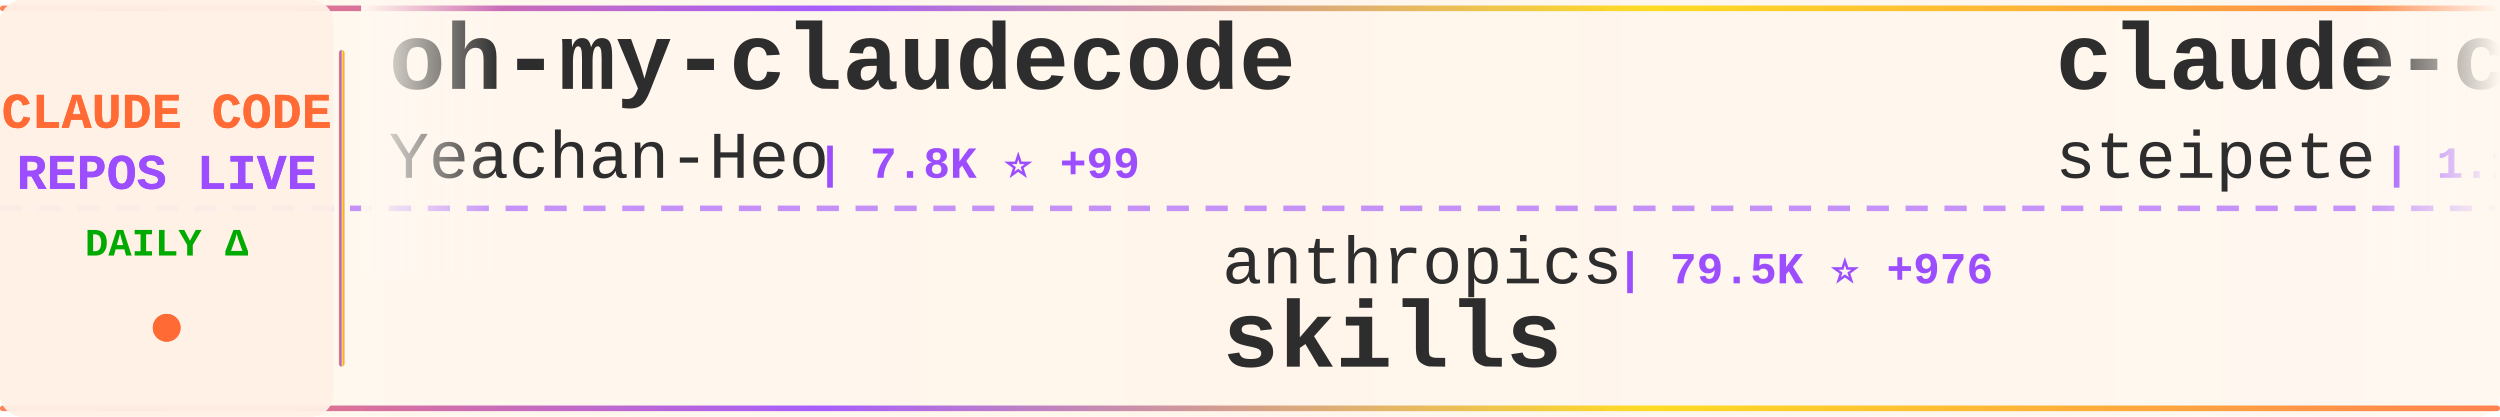
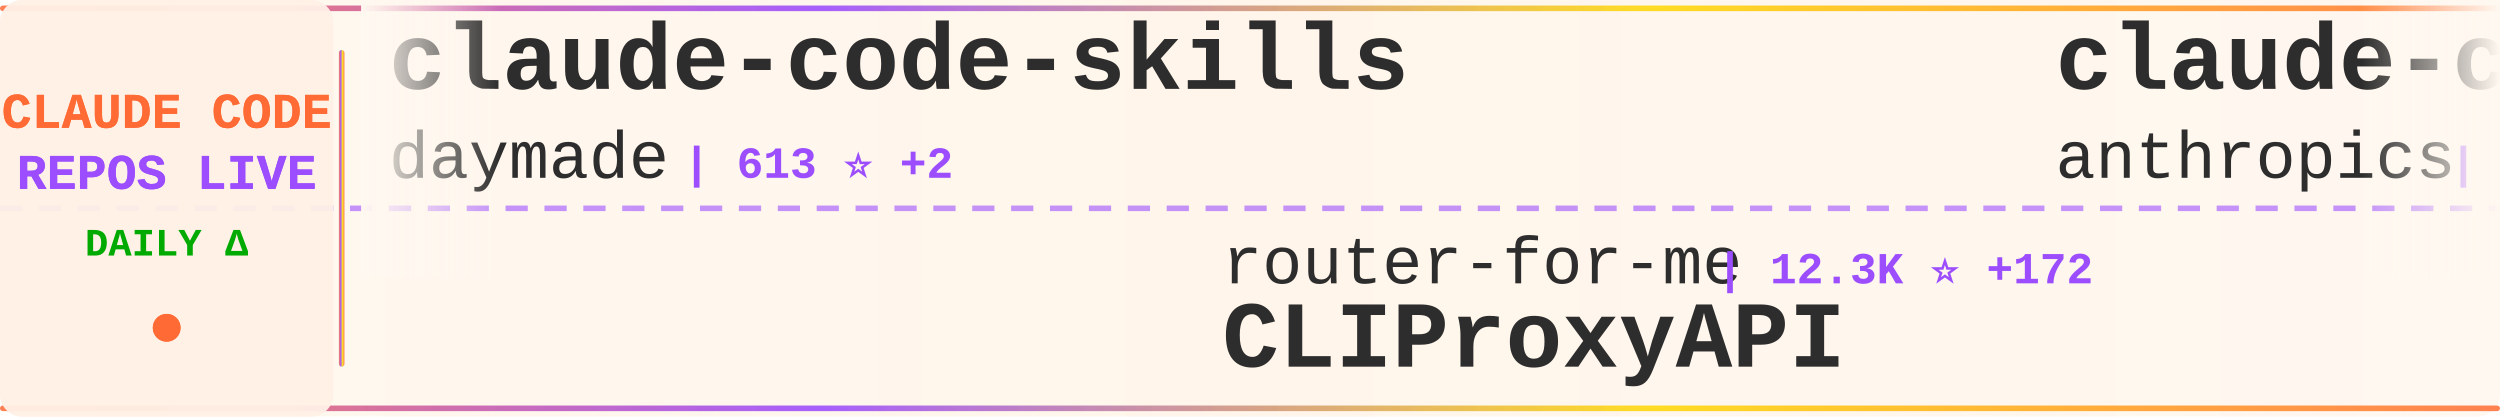
<svg xmlns="http://www.w3.org/2000/svg" width="900" height="150">
  <defs>
    <linearGradient id="tickerBg" x1="0%" y1="0%" x2="100%" y2="0%">
      <stop offset="0%" style="stop-color:#fff8f0;stop-opacity:0.98" />
      <stop offset="50%" style="stop-color:#fff5eb;stop-opacity:1" />
      <stop offset="100%" style="stop-color:#fff8f0;stop-opacity:0.98" />
    </linearGradient>
    <linearGradient id="borderGrad" x1="0%" y1="0%" x2="100%" y2="0%">
      <stop offset="0%" style="stop-color:#FF6B35;stop-opacity:0.85">
        <animate attributeName="stop-opacity" values="0.85;1;0.85" dur="2s" repeatCount="indefinite" />
      </stop>
      <stop offset="33%" style="stop-color:#9C4EFF;stop-opacity:0.9">
        <animate attributeName="stop-opacity" values="0.9;1;0.9" dur="2.2s" repeatCount="indefinite" />
      </stop>
      <stop offset="66%" style="stop-color:#FFD700;stop-opacity:0.85">
        <animate attributeName="stop-opacity" values="0.85;1;0.85" dur="1.8s" repeatCount="indefinite" />
      </stop>
      <stop offset="100%" style="stop-color:#FF6B35;stop-opacity:0.85">
        <animate attributeName="stop-opacity" values="0.85;1;0.85" dur="2s" repeatCount="indefinite" />
      </stop>
    </linearGradient>
    <filter id="textGlow">
      <feGaussianBlur stdDeviation="0.15" result="coloredBlur" />
      <feMerge>
        <feMergeNode in="coloredBlur" />
        <feMergeNode in="SourceGraphic" />
      </feMerge>
    </filter>
    <filter id="metricGlow">
      <feGaussianBlur stdDeviation="0.2" result="coloredBlur" />
      <feMerge>
        <feMergeNode in="coloredBlur" />
        <feMergeNode in="SourceGraphic" />
      </feMerge>
    </filter>
    <linearGradient id="leftFade" x1="0%" y1="0%" x2="100%" y2="0%">
      <stop offset="0%" style="stop-color:#fff8f0;stop-opacity:1" />
      <stop offset="100%" style="stop-color:#fff8f0;stop-opacity:0" />
    </linearGradient>
    <linearGradient id="rightFade" x1="0%" y1="0%" x2="100%" y2="0%">
      <stop offset="0%" style="stop-color:#fff8f0;stop-opacity:0" />
      <stop offset="100%" style="stop-color:#fff8f0;stop-opacity:1" />
    </linearGradient>
  </defs>
  <rect width="900" height="150" fill="url(#tickerBg)" rx="8" />
  <rect x="0" y="2" width="900" height="2" fill="url(#borderGrad)" rx="1" />
  <rect x="0" y="146" width="900" height="2" fill="url(#borderGrad)" rx="1" />
  <line x1="0" y1="75" x2="900" y2="75" stroke="#9C4EFF" stroke-width="2" stroke-dasharray="8 6" opacity="0.6" />
  <rect x="0" y="0" width="120" height="150" fill="#fff0e6" opacity="0.95" rx="8" />
  <text x="60" y="46" font-family="'Courier New', monospace" font-size="18" font-weight="bold" fill="#FF6B35" text-anchor="middle" filter="url(#textGlow)">
    CLAUDE CODE
  </text>
  <text x="60" y="68" font-family="'Courier New', monospace" font-size="18" font-weight="bold" fill="#9C4EFF" text-anchor="middle" filter="url(#textGlow)">
    REPOS LIVE
  </text>
  <text x="60" y="92" font-family="'Courier New', monospace" font-size="14" font-weight="bold" fill="#00aa00" text-anchor="middle">
    DAILY Δ
  </text>
  <circle cx="60" cy="118" r="5" fill="#FF6B35" filter="url(#metricGlow)">
    <animate attributeName="r" values="4;6;4" dur="1.5s" repeatCount="indefinite" />
    <animate attributeName="opacity" values="0.6;1;0.6" dur="1.5s" repeatCount="indefinite" />
  </circle>
  <rect x="122" y="18" width="2" height="114" fill="url(#borderGrad)" rx="1" />
  <clipPath id="tickerClip">
    <rect x="130" y="0" width="770" height="150" />
  </clipPath>
  <g clip-path="url(#tickerClip)">
    <g id="tickerItems">
      <animateTransform attributeName="transform" attributeType="XML" type="translate" from="0 0" to="-3000 0" dur="54s" repeatCount="indefinite" />
      <g transform="translate(0, 0)">
+         <text x="140" y="32" font-family="'Courier New', monospace" font-size="34" font-weight="bold" fill="#2d2d2d">claude-code-skills</text>
+         <text x="140" y="64" font-family="'Courier New', monospace" font-size="24" font-weight="normal" fill="#2d2d2d" opacity="1.0">daymade</text>
+         <text x="246" y="64" font-family="'Courier New', monospace" font-size="16" font-weight="bold" fill="#9C4EFF"> | 613 ⭐ +2</text>
+       </g>
+       <g transform="translate(300, 0)">
+         <text x="140" y="102" font-family="'Courier New', monospace" font-size="24" font-weight="normal" fill="#2d2d2d" opacity="1.0">router-for-me</text>
+         <text x="318" y="102" font-family="'Courier New', monospace" font-size="16" font-weight="bold" fill="#9C4EFF"> | 12.3K ⭐ +172</text>
+         <text x="140" y="132" font-family="'Courier New', monospace" font-size="34" font-weight="bold" fill="#2d2d2d">CLIProxyAPI</text>
+       </g>
+       <g transform="translate(600, 0)">
+         <text x="140" y="32" font-family="'Courier New', monospace" font-size="34" font-weight="bold" fill="#2d2d2d">claude-code</text>
+         <text x="140" y="64" font-family="'Courier New', monospace" font-size="24" font-weight="normal" fill="#2d2d2d" opacity="1.0">anthropics</text>
+         <text x="282" y="64" font-family="'Courier New', monospace" font-size="16" font-weight="bold" fill="#9C4EFF"> | 72.0K ⭐ +611</text>
+       </g>
+       <g transform="translate(900, 0)">
+         <text x="140" y="102" font-family="'Courier New', monospace" font-size="24" font-weight="normal" fill="#2d2d2d" opacity="1.0">superdesigndev</text>
+         <text x="330" y="102" font-family="'Courier New', monospace" font-size="16" font-weight="bold" fill="#9C4EFF"> | 6.0K ⭐ +3</text>
+         <text x="140" y="132" font-family="'Courier New', monospace" font-size="34" font-weight="bold" fill="#2d2d2d">superdesign</text>
+       </g>
+       <g transform="translate(1200, 0)">
+         <text x="140" y="32" font-family="'Courier New', monospace" font-size="34" font-weight="bold" fill="#2d2d2d">claude-plugins-official</text>
+         <text x="140" y="64" font-family="'Courier New', monospace" font-size="24" font-weight="normal" fill="#2d2d2d" opacity="1.0">anthropics</text>
+         <text x="282" y="64" font-family="'Courier New', monospace" font-size="16" font-weight="bold" fill="#9C4EFF"> | 8.6K ⭐ +78</text>
+       </g>
+       <g transform="translate(1500, 0)">
+         <text x="140" y="102" font-family="'Courier New', monospace" font-size="24" font-weight="normal" fill="#2d2d2d" opacity="1.0">zarazhangrui</text>
+         <text x="306" y="102" font-family="'Courier New', monospace" font-size="16" font-weight="bold" fill="#9C4EFF"> | 7.1K ⭐ +325</text>
+         <text x="140" y="132" font-family="'Courier New', monospace" font-size="34" font-weight="bold" fill="#2d2d2d">frontend-slides</text>
+       </g>
+       <g transform="translate(1800, 0)">
        <text x="140" y="32" font-family="'Courier New', monospace" font-size="34" font-weight="bold" fill="#2d2d2d">oh-my-claudecode</text>
        <text x="140" y="64" font-family="'Courier New', monospace" font-size="24" font-weight="normal" fill="#2d2d2d" opacity="1.0">Yeachan-Heo</text>
-         <text x="294" y="64" font-family="'Courier New', monospace" font-size="16" font-weight="bold" fill="#9C4EFF"> | 7.8K ⭐ +99</text>
+         <text x="294" y="64" font-family="'Courier New', monospace" font-size="16" font-weight="bold" fill="#9C4EFF"> | 7.8K ⭐ +80</text>
      </g>
-       <g transform="translate(300, 0)">
-         <text x="140" y="102" font-family="'Courier New', monospace" font-size="24" font-weight="normal" fill="#2d2d2d" opacity="1.0">anthropics</text>
-         <text x="282" y="102" font-family="'Courier New', monospace" font-size="16" font-weight="bold" fill="#9C4EFF"> | 79.5K ⭐ +976</text>
-         <text x="140" y="132" font-family="'Courier New', monospace" font-size="34" font-weight="bold" fill="#2d2d2d">skills</text>
+       <g transform="translate(2100, 0)">
+         <text x="140" y="102" font-family="'Courier New', monospace" font-size="24" font-weight="normal" fill="#2d2d2d" opacity="1.0">BloopAI</text>
+         <text x="246" y="102" font-family="'Courier New', monospace" font-size="16" font-weight="bold" fill="#9C4EFF"> | 22.1K ⭐ +43</text>
+         <text x="140" y="132" font-family="'Courier New', monospace" font-size="34" font-weight="bold" fill="#2d2d2d">vibe-kanban</text>
      </g>
-       <g transform="translate(600, 0)">
-         <text x="140" y="32" font-family="'Courier New', monospace" font-size="34" font-weight="bold" fill="#2d2d2d">claude-code-mcp</text>
-         <text x="140" y="64" font-family="'Courier New', monospace" font-size="24" font-weight="normal" fill="#2d2d2d" opacity="1.0">steipete</text>
-         <text x="258" y="64" font-family="'Courier New', monospace" font-size="16" font-weight="bold" fill="#9C4EFF"> | 1.1K ⭐ +1</text>
+       <g transform="translate(2400, 0)">
+         <text x="140" y="32" font-family="'Courier New', monospace" font-size="34" font-weight="bold" fill="#2d2d2d">learn-claude-code</text>
+         <text x="140" y="64" font-family="'Courier New', monospace" font-size="24" font-weight="normal" fill="#2d2d2d" opacity="1.0">shareAI-lab</text>
+         <text x="294" y="64" font-family="'Courier New', monospace" font-size="16" font-weight="bold" fill="#9C4EFF"> | 19.6K ⭐ +285</text>
      </g>
-       <g transform="translate(900, 0)">
-         <text x="140" y="102" font-family="'Courier New', monospace" font-size="24" font-weight="normal" fill="#2d2d2d" opacity="1.0">trailofbits</text>
-         <text x="294" y="102" font-family="'Courier New', monospace" font-size="16" font-weight="bold" fill="#9C4EFF"> | 1.4K ⭐ +25</text>
-         <text x="140" y="132" font-family="'Courier New', monospace" font-size="34" font-weight="bold" fill="#2d2d2d">claude-code-config</text>
+       <g transform="translate(2700, 0)">
+         <text x="140" y="102" font-family="'Courier New', monospace" font-size="24" font-weight="normal" fill="#2d2d2d" opacity="1.0">lst97</text>
+         <text x="222" y="102" font-family="'Courier New', monospace" font-size="16" font-weight="bold" fill="#9C4EFF"> | 1.4K ⭐ +1</text>
+         <text x="140" y="132" font-family="'Courier New', monospace" font-size="34" font-weight="bold" fill="#2d2d2d">claude-code-sub-agents</text>
      </g>
-       <g transform="translate(1200, 0)">
-         <text x="140" y="32" font-family="'Courier New', monospace" font-size="34" font-weight="bold" fill="#2d2d2d">Claude-Code-Usage-Monito...</text>
-         <text x="140" y="64" font-family="'Courier New', monospace" font-size="24" font-weight="normal" fill="#2d2d2d" opacity="1.0">Maciek-roboblog</text>
-         <text x="342" y="64" font-family="'Courier New', monospace" font-size="16" font-weight="bold" fill="#9C4EFF"> | 6.7K ⭐ +13</text>
+       <g transform="translate(3000, 0)">
+         <text x="140" y="32" font-family="'Courier New', monospace" font-size="34" font-weight="bold" fill="#2d2d2d">claude-code-skills</text>
+         <text x="140" y="64" font-family="'Courier New', monospace" font-size="24" font-weight="normal" fill="#2d2d2d" opacity="1.0">daymade</text>
+         <text x="246" y="64" font-family="'Courier New', monospace" font-size="16" font-weight="bold" fill="#9C4EFF"> | 613 ⭐ +2</text>
      </g>
-       <g transform="translate(1500, 0)">
+       <g transform="translate(3300, 0)">
        <text x="140" y="102" font-family="'Courier New', monospace" font-size="24" font-weight="normal" fill="#2d2d2d" opacity="1.0">router-for-me</text>
-         <text x="318" y="102" font-family="'Courier New', monospace" font-size="16" font-weight="bold" fill="#9C4EFF"> | 12.3K ⭐ +205</text>
+         <text x="318" y="102" font-family="'Courier New', monospace" font-size="16" font-weight="bold" fill="#9C4EFF"> | 12.3K ⭐ +172</text>
        <text x="140" y="132" font-family="'Courier New', monospace" font-size="34" font-weight="bold" fill="#2d2d2d">CLIProxyAPI</text>
      </g>
-       <g transform="translate(1800, 0)">
-         <text x="140" y="32" font-family="'Courier New', monospace" font-size="34" font-weight="bold" fill="#2d2d2d">ralph</text>
-         <text x="140" y="64" font-family="'Courier New', monospace" font-size="24" font-weight="normal" fill="#2d2d2d" opacity="1.0">snarktank</text>
-         <text x="270" y="64" font-family="'Courier New', monospace" font-size="16" font-weight="bold" fill="#9C4EFF"> | 11.6K ⭐ +77</text>
-       </g>
-       <g transform="translate(2100, 0)">
-         <text x="140" y="102" font-family="'Courier New', monospace" font-size="24" font-weight="normal" fill="#2d2d2d" opacity="1.0">feiskyer</text>
-         <text x="258" y="102" font-family="'Courier New', monospace" font-size="16" font-weight="bold" fill="#9C4EFF"> | 1.2K ⭐ +2</text>
-         <text x="140" y="132" font-family="'Courier New', monospace" font-size="34" font-weight="bold" fill="#2d2d2d">claude-code-settings</text>
-       </g>
-       <g transform="translate(2400, 0)">
+       <g transform="translate(3600, 0)">
        <text x="140" y="32" font-family="'Courier New', monospace" font-size="34" font-weight="bold" fill="#2d2d2d">claude-code</text>
-         <text x="140" y="64" font-family="'Courier New', monospace" font-size="24" font-weight="normal" fill="#2d2d2d" opacity="1.0">MadAppGang</text>
-         <text x="282" y="64" font-family="'Courier New', monospace" font-size="16" font-weight="bold" fill="#9C4EFF"> | 241 ⭐ +1</text>
-       </g>
-       <g transform="translate(2700, 0)">
-         <text x="140" y="102" font-family="'Courier New', monospace" font-size="24" font-weight="normal" fill="#2d2d2d" opacity="1.0">ericbuess</text>
-         <text x="270" y="102" font-family="'Courier New', monospace" font-size="16" font-weight="bold" fill="#9C4EFF"> | 708 ⭐ +4</text>
-         <text x="140" y="132" font-family="'Courier New', monospace" font-size="34" font-weight="bold" fill="#2d2d2d">claude-code-docs</text>
-       </g>
-       <g transform="translate(3000, 0)">
-         <text x="140" y="32" font-family="'Courier New', monospace" font-size="34" font-weight="bold" fill="#2d2d2d">oh-my-claudecode</text>
-         <text x="140" y="64" font-family="'Courier New', monospace" font-size="24" font-weight="normal" fill="#2d2d2d" opacity="1.0">Yeachan-Heo</text>
-         <text x="294" y="64" font-family="'Courier New', monospace" font-size="16" font-weight="bold" fill="#9C4EFF"> | 7.8K ⭐ +99</text>
-       </g>
-       <g transform="translate(3300, 0)">
-         <text x="140" y="102" font-family="'Courier New', monospace" font-size="24" font-weight="normal" fill="#2d2d2d" opacity="1.0">anthropics</text>
-         <text x="282" y="102" font-family="'Courier New', monospace" font-size="16" font-weight="bold" fill="#9C4EFF"> | 79.5K ⭐ +976</text>
-         <text x="140" y="132" font-family="'Courier New', monospace" font-size="34" font-weight="bold" fill="#2d2d2d">skills</text>
-       </g>
-       <g transform="translate(3600, 0)">
-         <text x="140" y="32" font-family="'Courier New', monospace" font-size="34" font-weight="bold" fill="#2d2d2d">claude-code-mcp</text>
-         <text x="140" y="64" font-family="'Courier New', monospace" font-size="24" font-weight="normal" fill="#2d2d2d" opacity="1.0">steipete</text>
-         <text x="258" y="64" font-family="'Courier New', monospace" font-size="16" font-weight="bold" fill="#9C4EFF"> | 1.1K ⭐ +1</text>
+         <text x="140" y="64" font-family="'Courier New', monospace" font-size="24" font-weight="normal" fill="#2d2d2d" opacity="1.0">anthropics</text>
+         <text x="282" y="64" font-family="'Courier New', monospace" font-size="16" font-weight="bold" fill="#9C4EFF"> | 72.0K ⭐ +611</text>
      </g>
      <g transform="translate(3900, 0)">
-         <text x="140" y="102" font-family="'Courier New', monospace" font-size="24" font-weight="normal" fill="#2d2d2d" opacity="1.0">trailofbits</text>
-         <text x="294" y="102" font-family="'Courier New', monospace" font-size="16" font-weight="bold" fill="#9C4EFF"> | 1.4K ⭐ +25</text>
-         <text x="140" y="132" font-family="'Courier New', monospace" font-size="34" font-weight="bold" fill="#2d2d2d">claude-code-config</text>
+         <text x="140" y="102" font-family="'Courier New', monospace" font-size="24" font-weight="normal" fill="#2d2d2d" opacity="1.0">superdesigndev</text>
+         <text x="330" y="102" font-family="'Courier New', monospace" font-size="16" font-weight="bold" fill="#9C4EFF"> | 6.0K ⭐ +3</text>
+         <text x="140" y="132" font-family="'Courier New', monospace" font-size="34" font-weight="bold" fill="#2d2d2d">superdesign</text>
      </g>
    </g>
  </g>
  <rect x="130" y="0" width="50" height="100" fill="url(#leftFade)" />
  <rect x="850" y="0" width="50" height="100" fill="url(#rightFade)" />
</svg>
